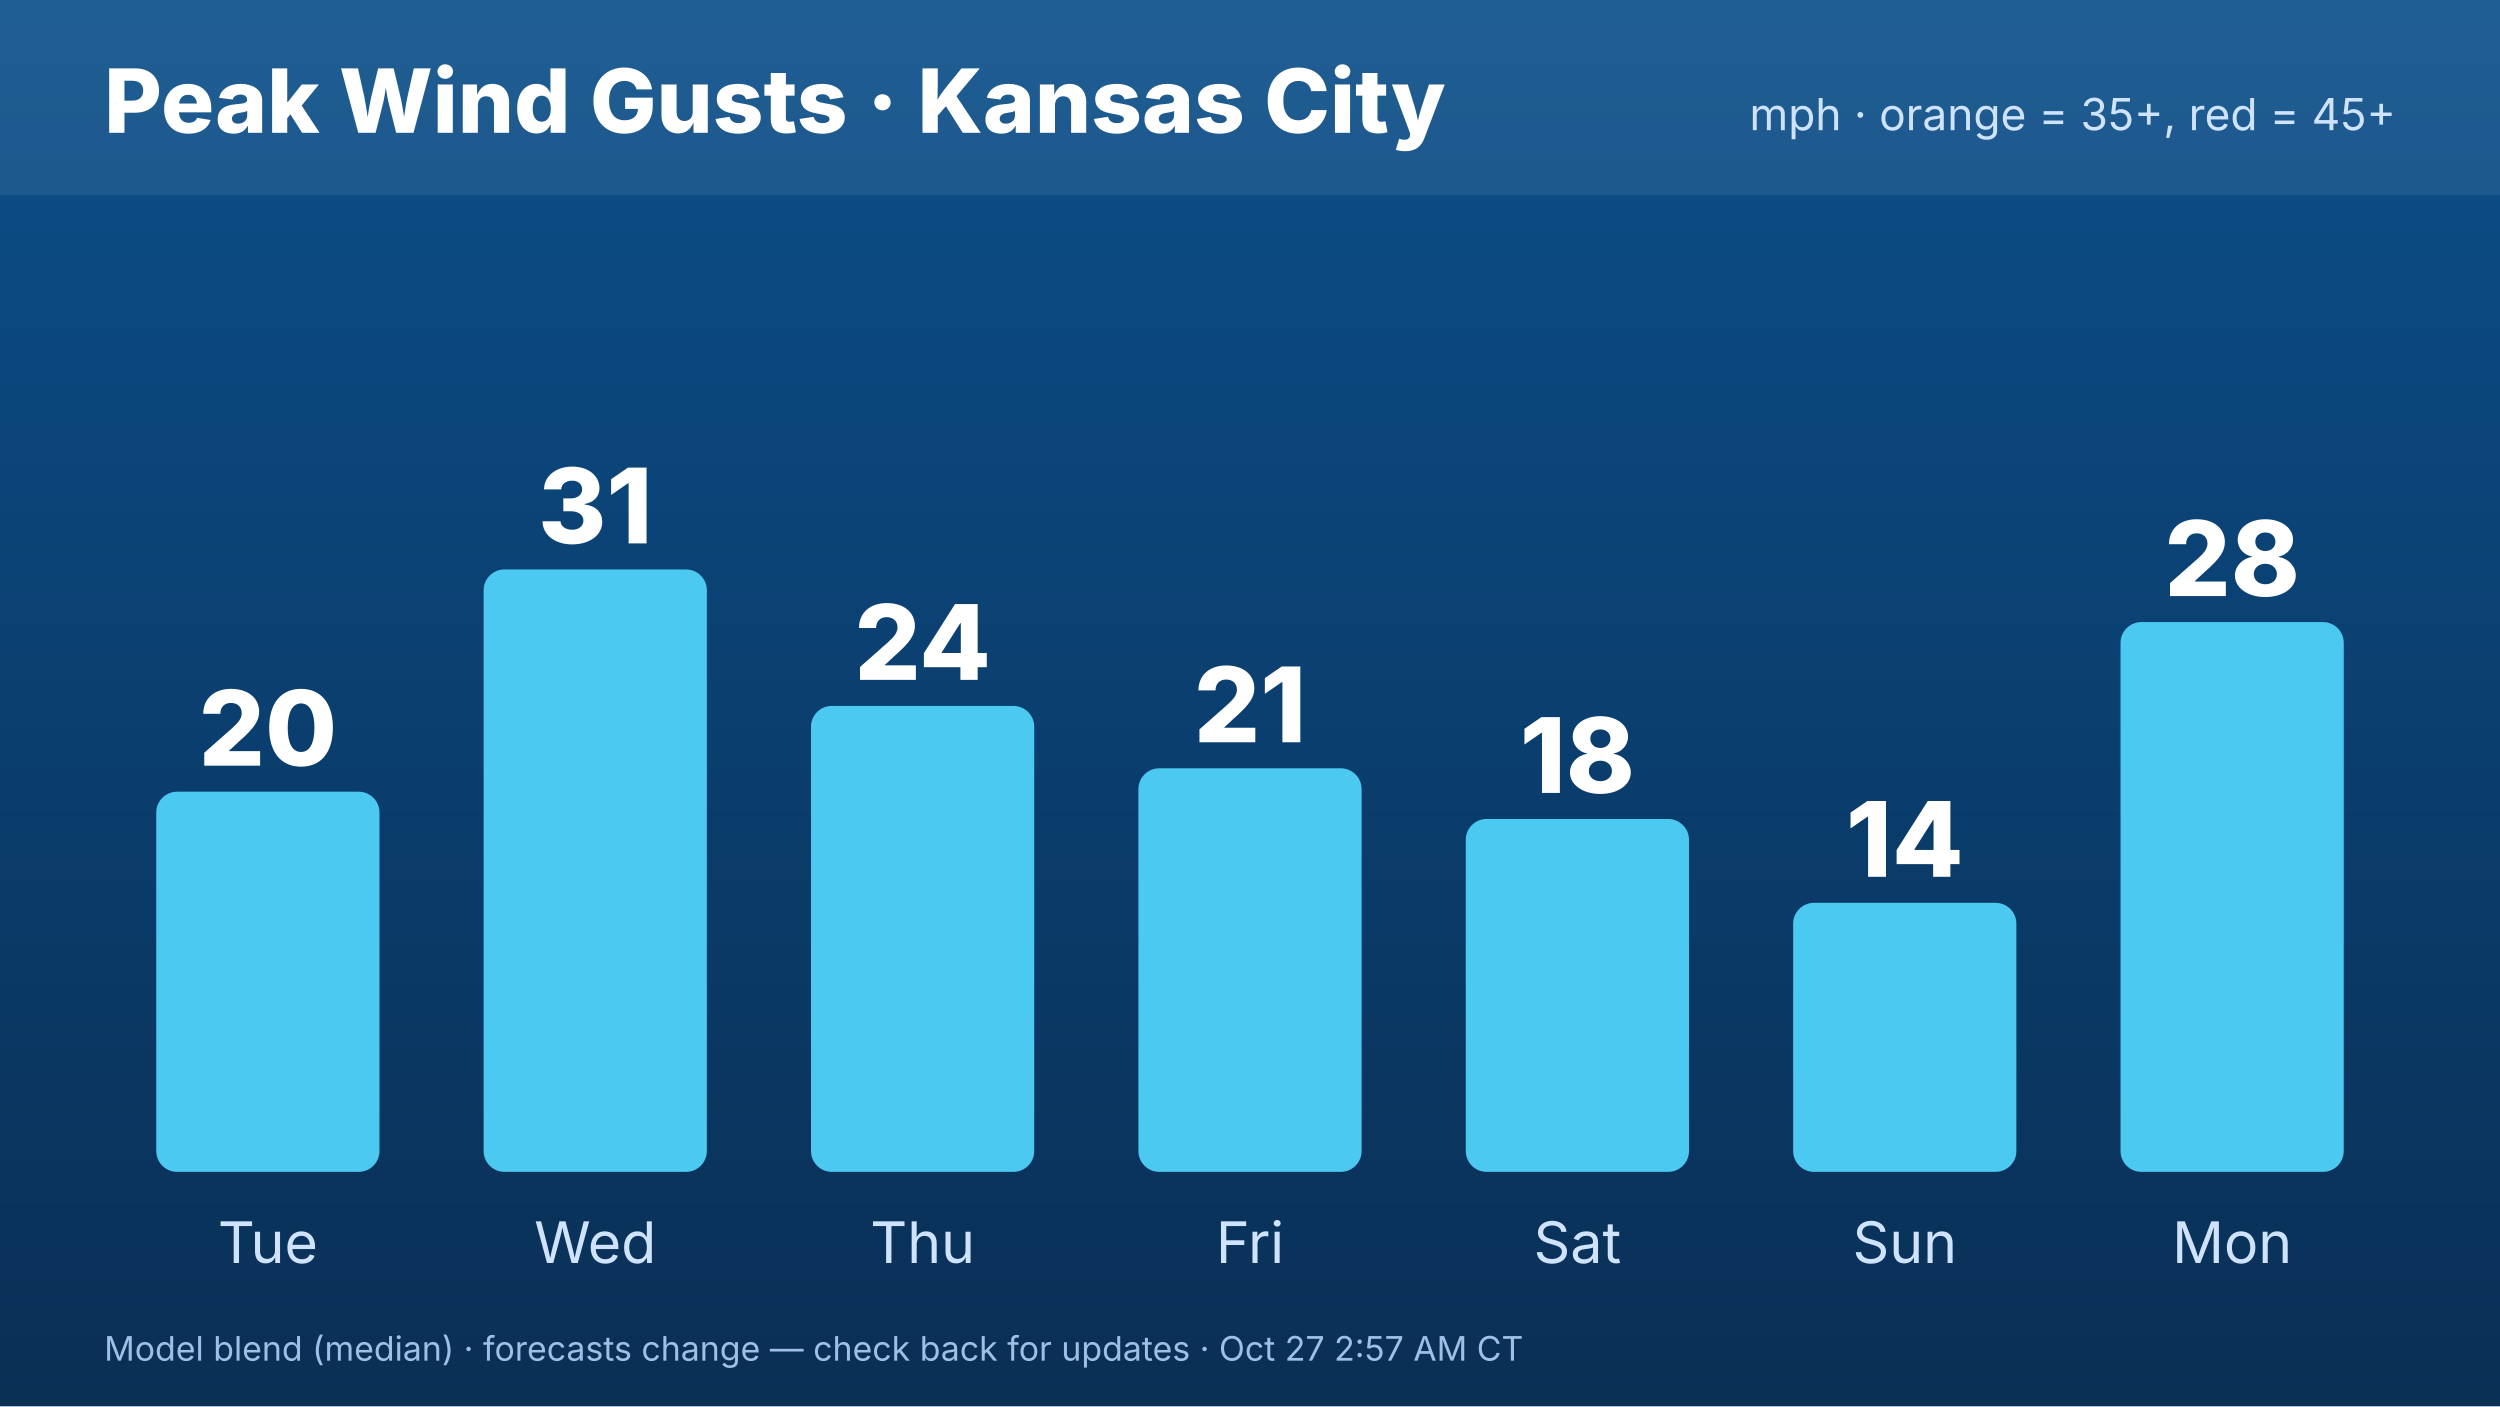
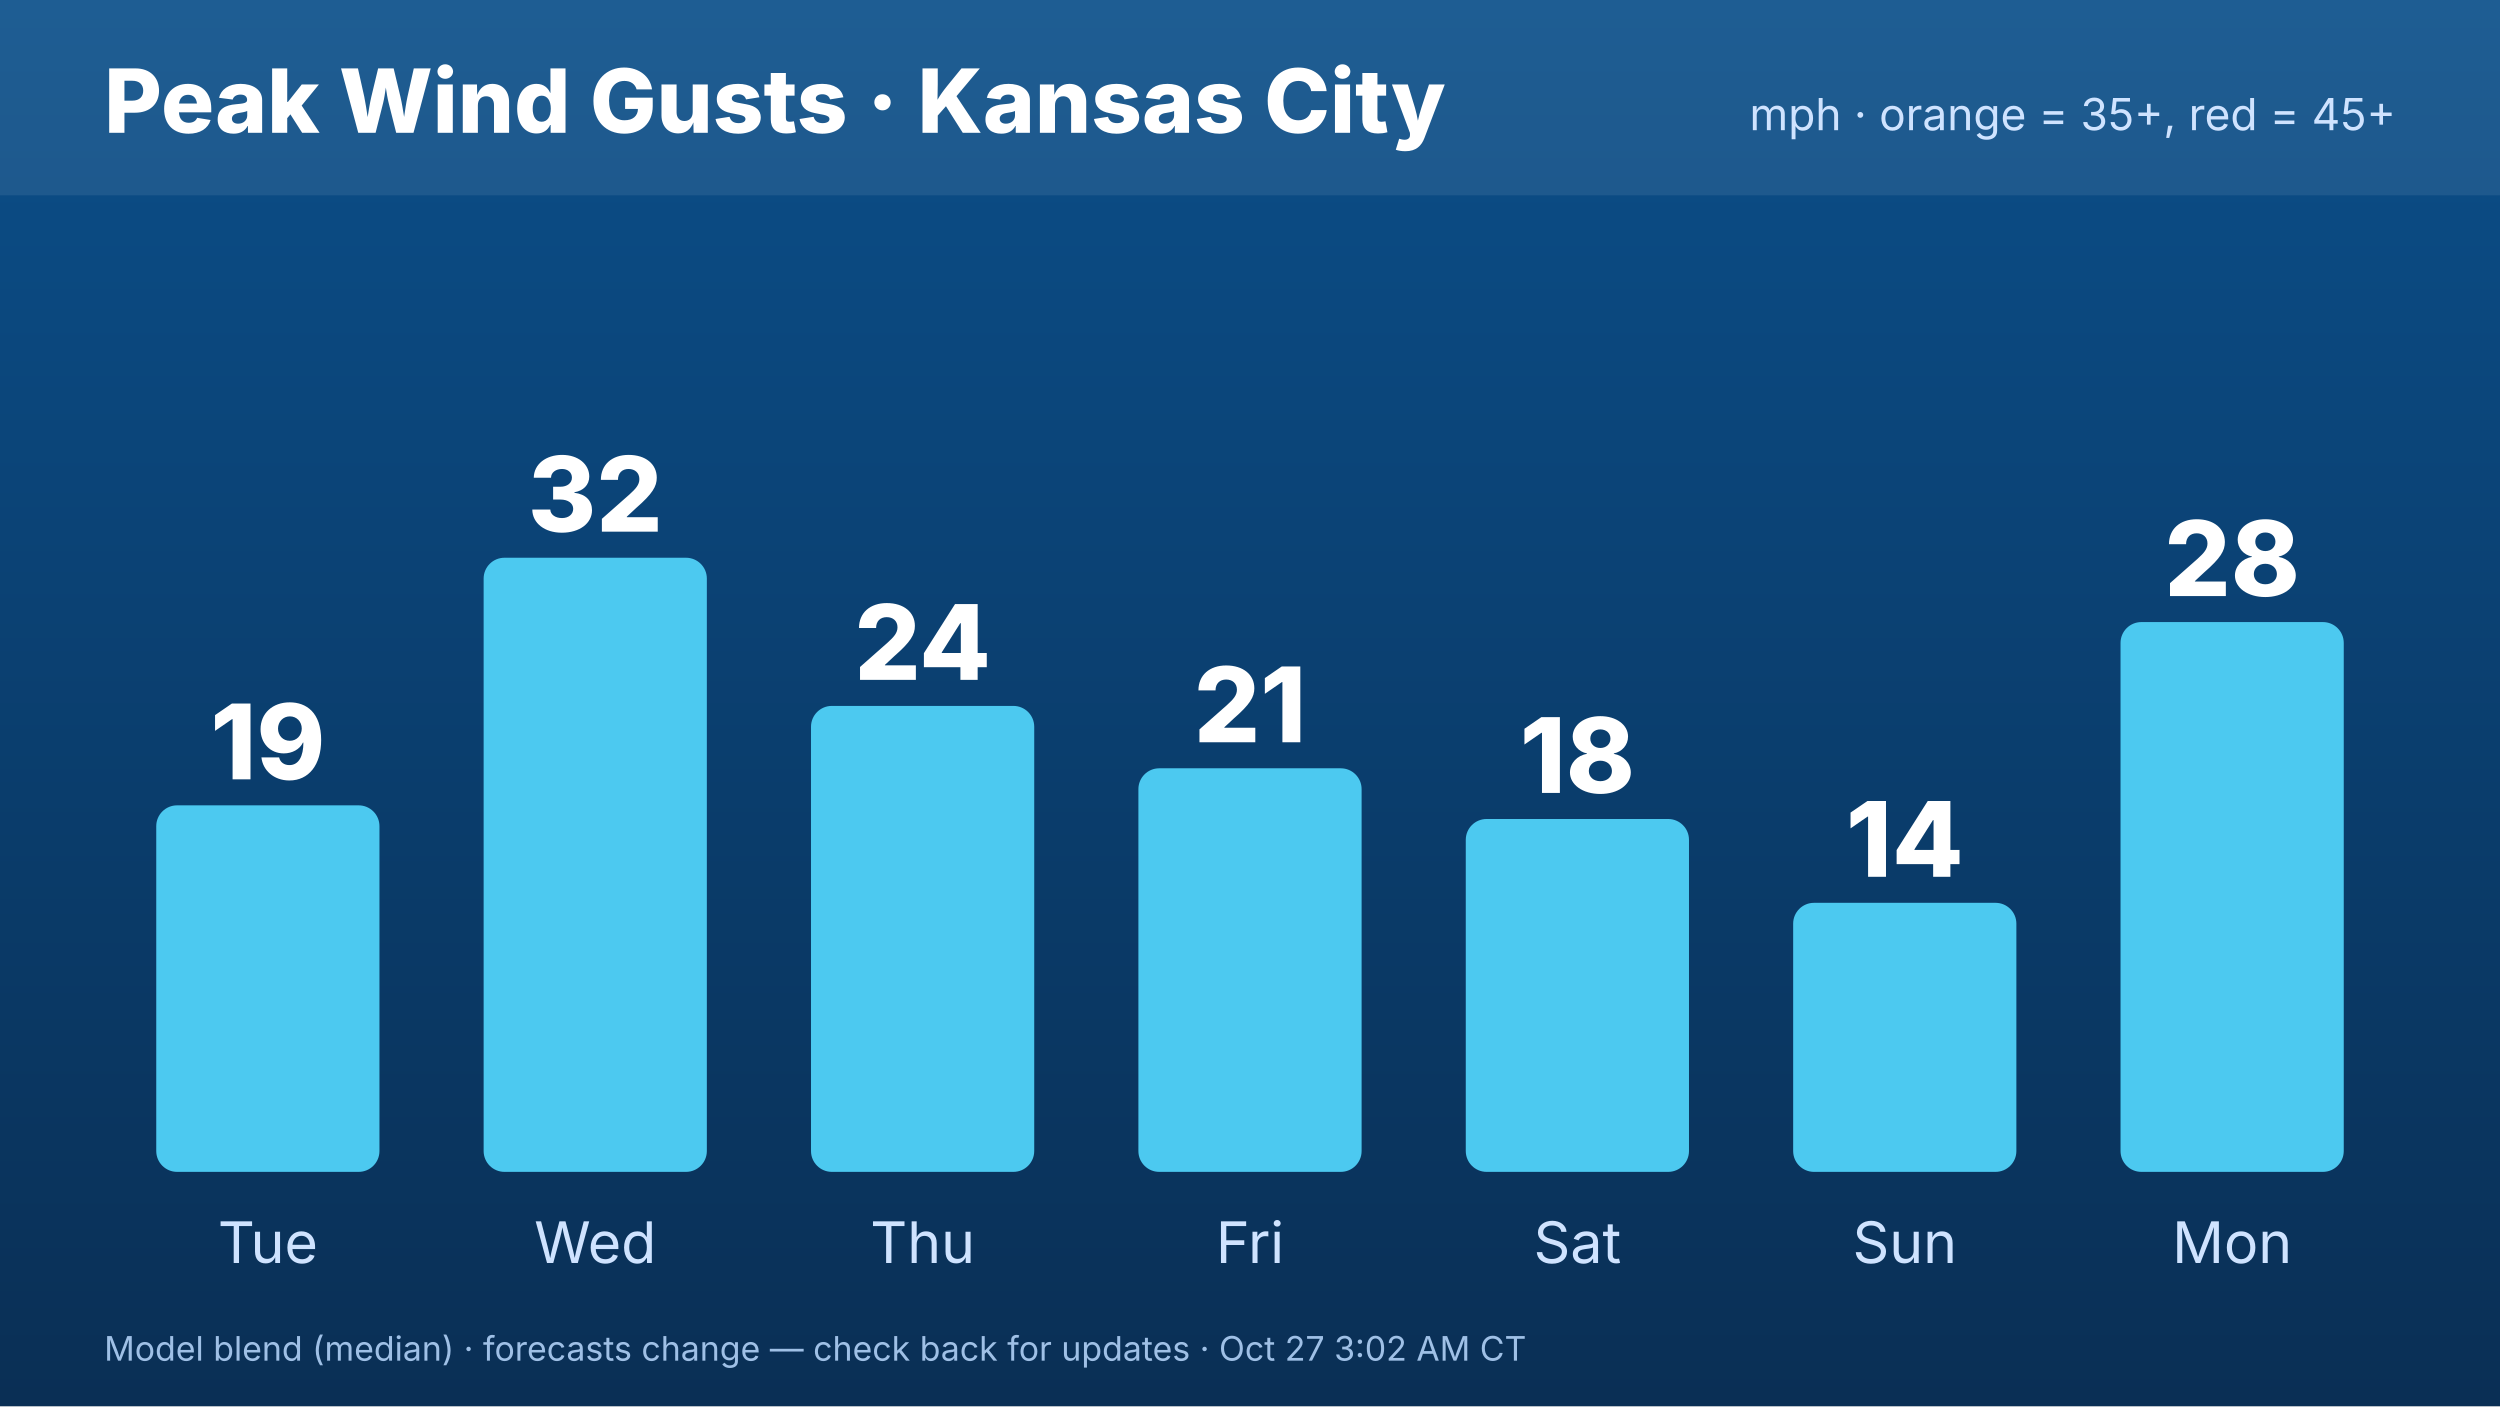
<svg xmlns="http://www.w3.org/2000/svg" width="1920" height="1080" viewBox="0 0 1920 1080" font-family="Inter,Helvetica,Arial,sans-serif">
  <defs>
    <linearGradient id="bg" x1="0" y1="0" x2="0" y2="1">
      <stop offset="0" stop-color="#0b4f8a" />
      <stop offset="1" stop-color="#0a2f55" />
    </linearGradient>
  </defs>
  <rect width="1920" height="1080" fill="url(#bg)" />
  <rect x="0" y="0" width="1920" height="150" fill="#ffffff" opacity=".08" />
  <text x="80" y="102" font-size="68" font-weight="800" fill="#fff">Peak Wind Gusts · Kansas City</text>
  <text x="1840" y="100" font-size="34" fill="#cfe3ff" text-anchor="end">mph · orange = 35+, red = 45+</text>
-   <rect x="120.0" y="608.021" width="171.429" height="291.979" rx="16" fill="#4cc9f0" />
-   <text x="205.714" y="588.021" font-size="80" font-weight="800" fill="#fff" text-anchor="middle">20</text>
+   <rect x="120.0" y="618.503" width="171.429" height="281.497" rx="16" fill="#4cc9f0" />
+   <text x="205.714" y="598.503" font-size="80" font-weight="800" fill="#fff" text-anchor="middle">19</text>
  <text x="205.714" y="970" font-size="44" fill="#cfe3ff" text-anchor="middle">Tue</text>
-   <rect x="371.429" y="437.326" width="171.429" height="462.674" rx="16" fill="#4cc9f0" />
-   <text x="457.143" y="417.326" font-size="80" font-weight="800" fill="#fff" text-anchor="middle">31</text>
+   <rect x="371.429" y="428.342" width="171.429" height="471.658" rx="16" fill="#4cc9f0" />
+   <text x="457.143" y="408.342" font-size="80" font-weight="800" fill="#fff" text-anchor="middle">32</text>
  <text x="457.143" y="970" font-size="44" fill="#cfe3ff" text-anchor="middle">Wed</text>
  <rect x="622.857" y="542.139" width="171.429" height="357.861" rx="16" fill="#4cc9f0" />
  <text x="708.571" y="522.139" font-size="80" font-weight="800" fill="#fff" text-anchor="middle">24</text>
  <text x="708.571" y="970" font-size="44" fill="#cfe3ff" text-anchor="middle">Thu</text>
  <rect x="874.286" y="590.053" width="171.429" height="309.947" rx="16" fill="#4cc9f0" />
  <text x="960" y="570.053" font-size="80" font-weight="800" fill="#fff" text-anchor="middle">21</text>
  <text x="960" y="970" font-size="44" fill="#cfe3ff" text-anchor="middle">Fri</text>
  <rect x="1125.714" y="628.984" width="171.429" height="271.016" rx="16" fill="#4cc9f0" />
  <text x="1211.429" y="608.984" font-size="80" font-weight="800" fill="#fff" text-anchor="middle">18</text>
  <text x="1211.429" y="970" font-size="44" fill="#cfe3ff" text-anchor="middle">Sat</text>
  <rect x="1377.143" y="693.369" width="171.429" height="206.631" rx="16" fill="#4cc9f0" />
  <text x="1462.857" y="673.369" font-size="80" font-weight="800" fill="#fff" text-anchor="middle">14</text>
  <text x="1462.857" y="970" font-size="44" fill="#cfe3ff" text-anchor="middle">Sun</text>
  <rect x="1628.571" y="477.754" width="171.429" height="422.246" rx="16" fill="#4cc9f0" />
  <text x="1714.286" y="457.754" font-size="80" font-weight="800" fill="#fff" text-anchor="middle">28</text>
  <text x="1714.286" y="970" font-size="44" fill="#cfe3ff" text-anchor="middle">Mon</text>
-   <text x="80" y="1045" font-size="26" fill="#9fc0e6">Model blend (median) · forecasts change — check back for updates · Oct 27 2:57 AM CT</text>
+   <text x="80" y="1045" font-size="26" fill="#9fc0e6">Model blend (median) · forecasts change — check back for updates · Oct 27 3:02 AM CT</text>
</svg>
